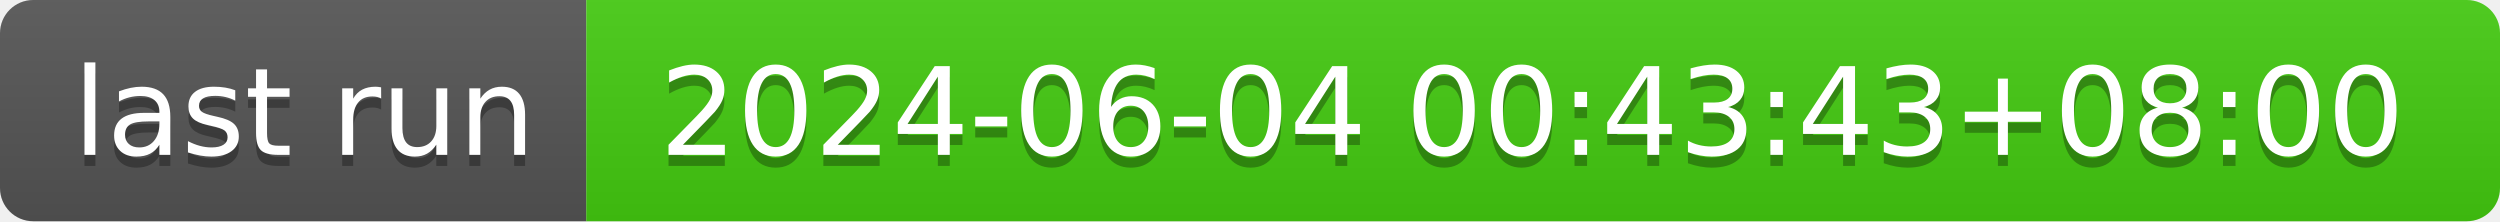
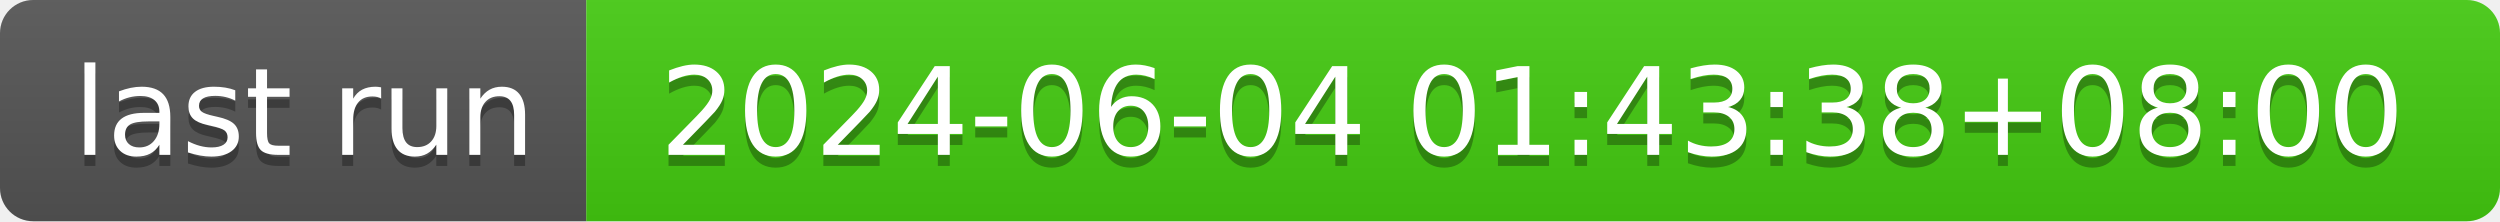
- <svg xmlns="http://www.w3.org/2000/svg" width="226" height="20" role="img" aria-label="last run: 2024-06-04 00:43:43+08:00">
+ <svg xmlns="http://www.w3.org/2000/svg" width="226" height="20" role="img" aria-label="last run: 2024-06-04 01:43:38+08:00">
  <linearGradient id="s" x2="0" y2="100%">
    <stop offset="0" stop-color="#bbb" stop-opacity=".1" />
    <stop offset="1" stop-opacity=".1" />
  </linearGradient>
  <clipPath id="r">
    <rect width="226" height="20" rx="3" fill="#fff" />
  </clipPath>
  <g clip-path="url(#r)">
    <rect width="53" height="20" fill="#555" />
    <rect x="53" width="173" height="20" fill="#4c1" />
    <rect width="226" height="20" fill="url(#s)" />
  </g>
  <g fill="#fff" text-anchor="middle" font-family="Verdana,Geneva,DejaVu Sans,sans-serif" text-rendering="geometricPrecision" font-size="110">
    <text aria-hidden="true" x="275" y="150" fill="#010101" fill-opacity=".3" transform="scale(.1)" textLength="430">last run</text>
    <text x="275" y="140" transform="scale(.1)" fill="#fff" textLength="430">last run</text>
-     <text aria-hidden="true" x="1385" y="150" fill="#010101" fill-opacity=".3" transform="scale(.1)" textLength="1630">2024-06-04 00:43:43+08:00</text>
-     <text x="1385" y="140" transform="scale(.1)" fill="#fff" textLength="1630">2024-06-04 00:43:43+08:00</text>
+     <text aria-hidden="true" x="1385" y="150" fill="#010101" fill-opacity=".3" transform="scale(.1)" textLength="1630">2024-06-04 01:43:38+08:00</text>
+     <text x="1385" y="140" transform="scale(.1)" fill="#fff" textLength="1630">2024-06-04 01:43:38+08:00</text>
  </g>
</svg>
